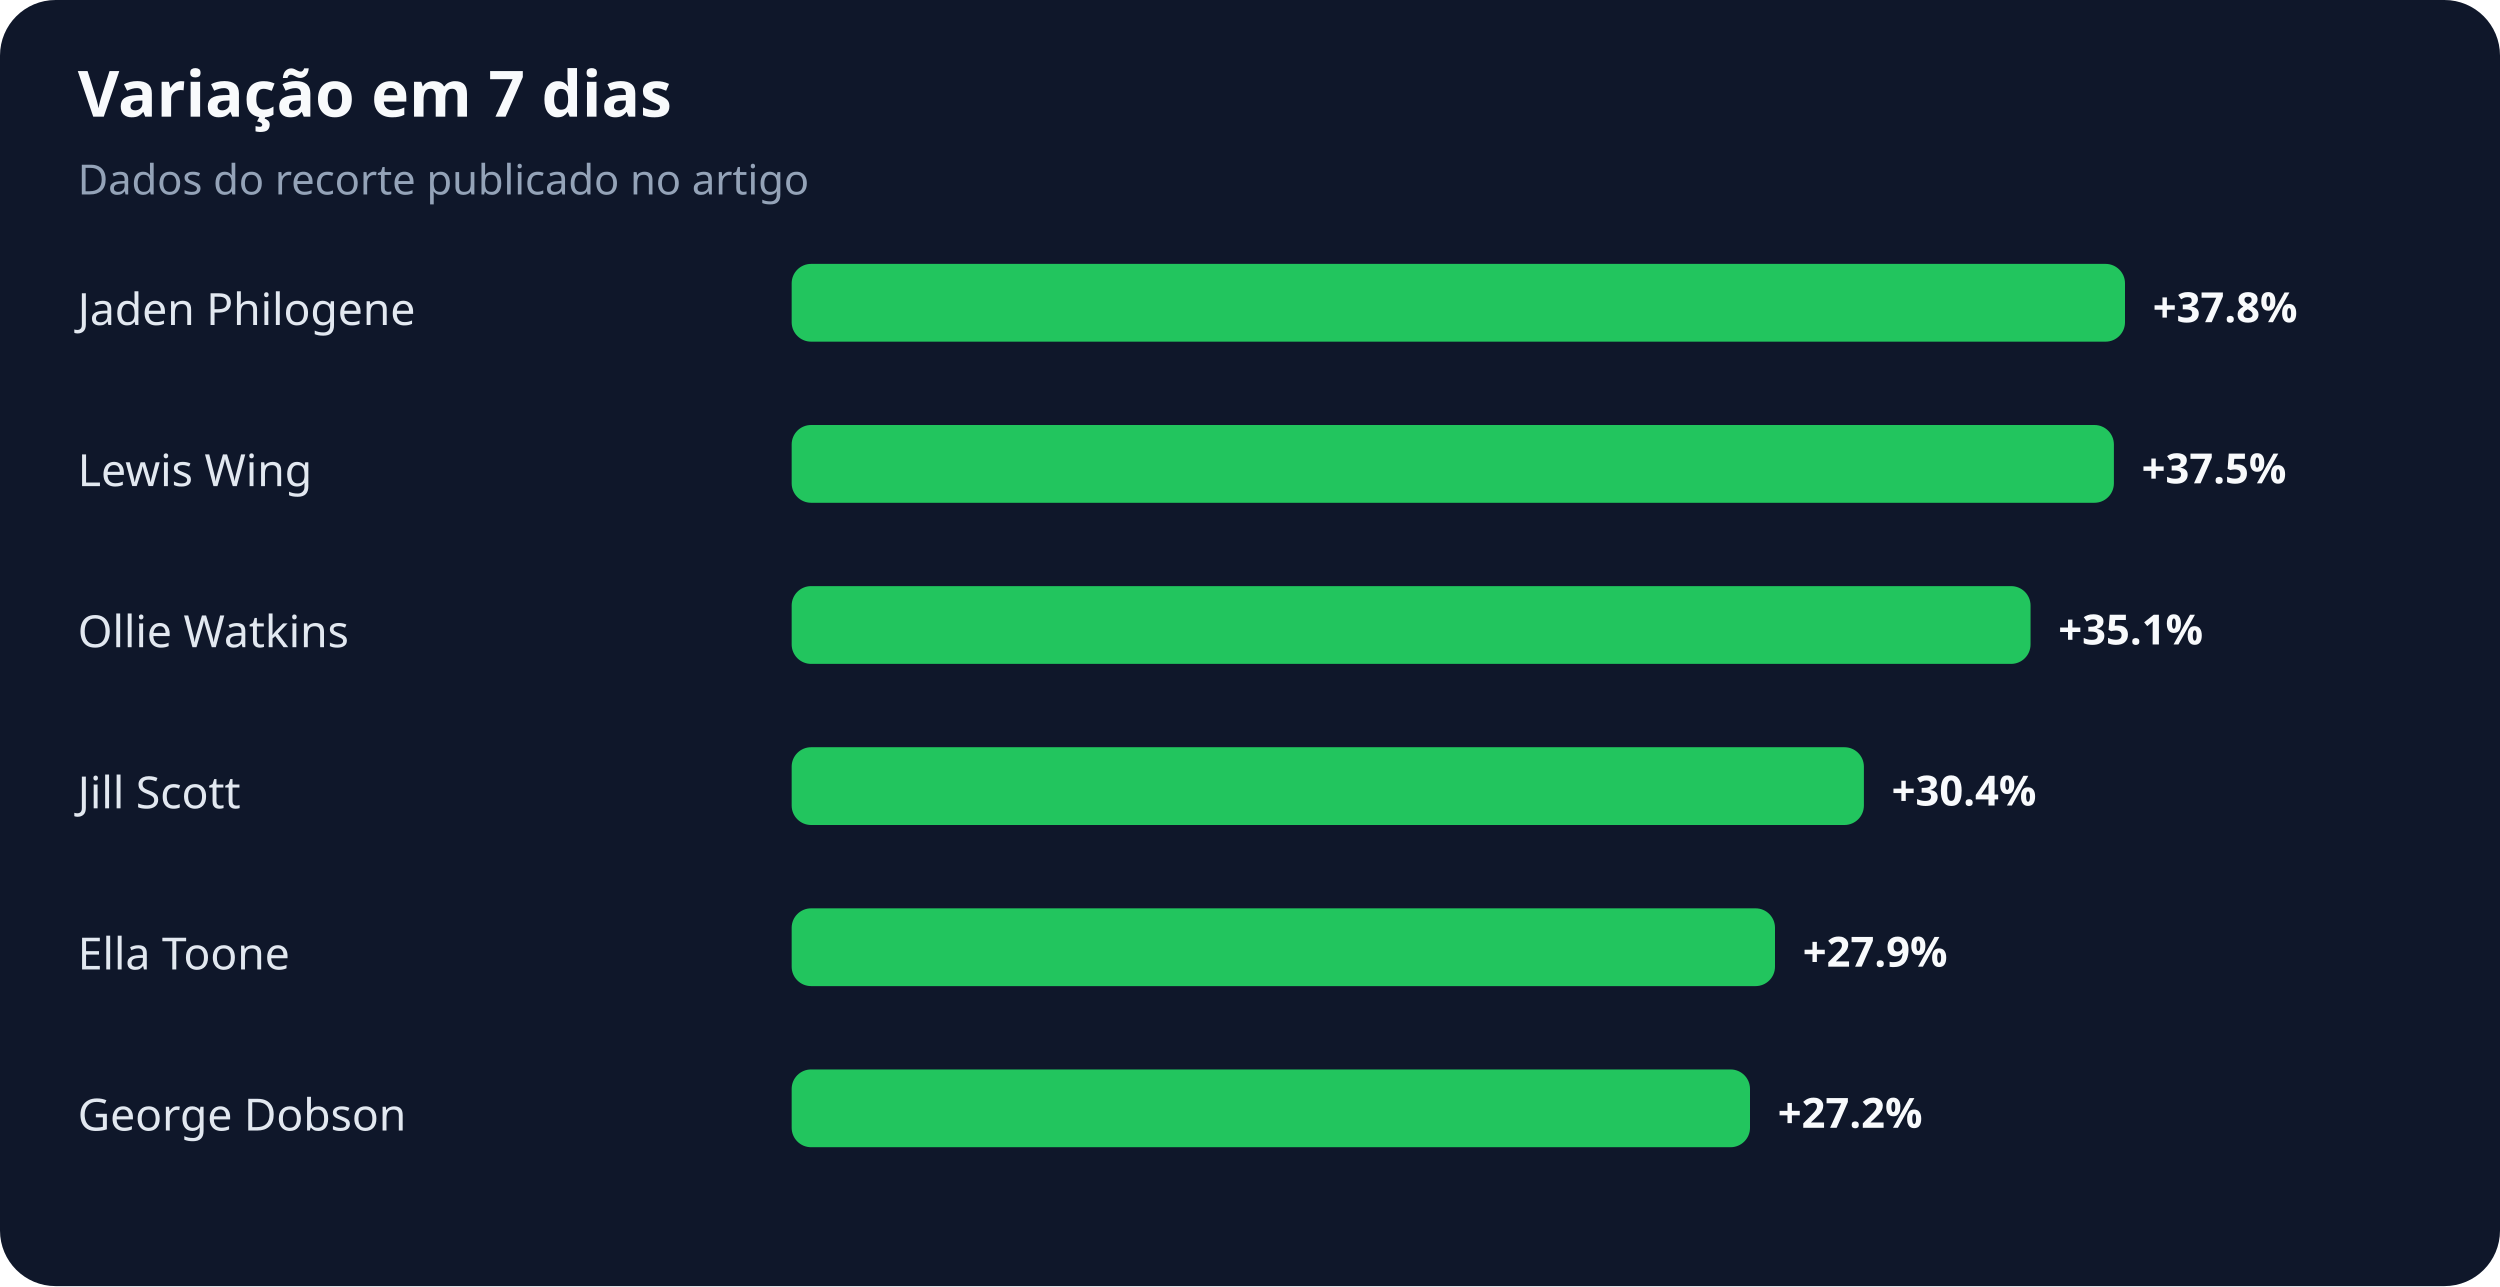
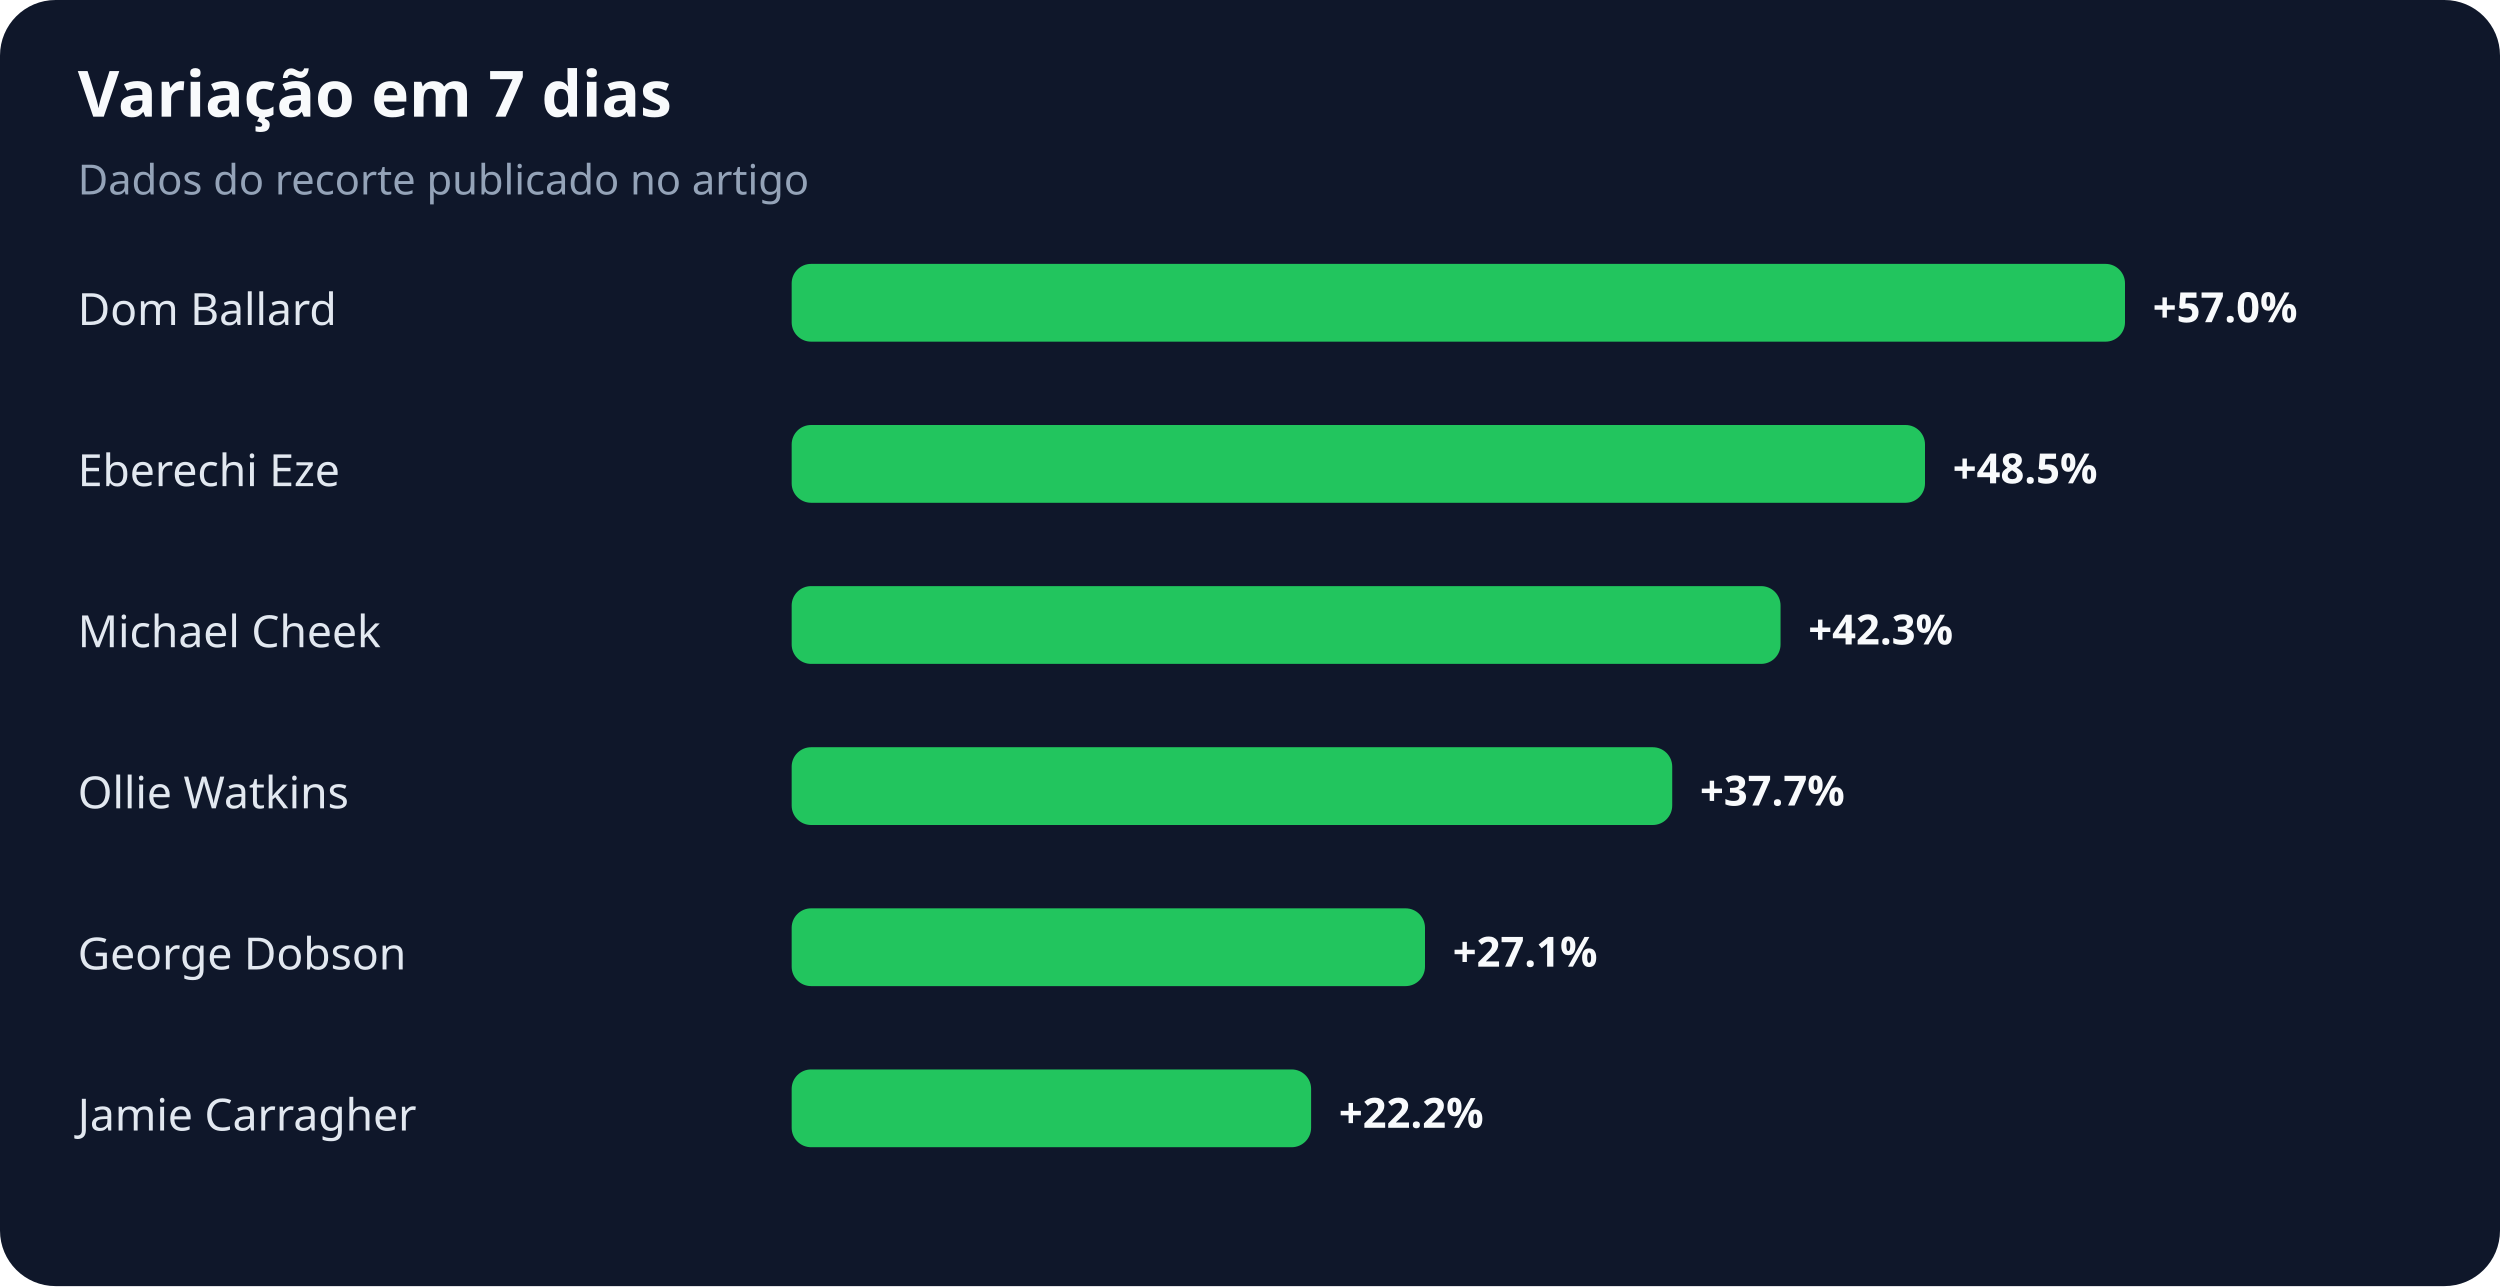
<svg xmlns="http://www.w3.org/2000/svg" width="900" height="463" viewBox="0 0 900 463" role="img" aria-labelledby="title desc">
  <rect width="100%" height="100%" rx="20" fill="#0f172a" />
  <text x="28" y="42" fill="#f8fafc" font-family="system-ui,sans-serif" font-size="23" font-weight="700">Variação em 7 dias</text>
  <text x="28" y="70" fill="#94a3b8" font-family="system-ui,sans-serif" font-size="15">Dados do recorte publicado no artigo</text>
-   <text x="28" y="117" fill="#e2e8f0" font-family="system-ui,sans-serif" font-size="16">Jaden Philogene</text>
+   <text x="28" y="117" fill="#e2e8f0" font-family="system-ui,sans-serif" font-size="16">Dom Ballard</text>
  <rect x="285" y="95" width="480" height="28" rx="7" fill="#22c55e" />
-   <text x="775" y="116" fill="#f8fafc" font-family="system-ui,sans-serif" font-size="15" font-weight="700">+37.8%</text>
-   <text x="28" y="175" fill="#e2e8f0" font-family="system-ui,sans-serif" font-size="16">Lewis Wing</text>
-   <rect x="285" y="153" width="476" height="28" rx="7" fill="#22c55e" />
-   <text x="771" y="174" fill="#f8fafc" font-family="system-ui,sans-serif" font-size="15" font-weight="700">+37.5%</text>
-   <text x="28" y="233" fill="#e2e8f0" font-family="system-ui,sans-serif" font-size="16">Ollie Watkins</text>
-   <rect x="285" y="211" width="446" height="28" rx="7" fill="#22c55e" />
-   <text x="741" y="232" fill="#f8fafc" font-family="system-ui,sans-serif" font-size="15" font-weight="700">+35.1%</text>
-   <text x="28" y="291" fill="#e2e8f0" font-family="system-ui,sans-serif" font-size="16">Jill Scott</text>
-   <rect x="285" y="269" width="386" height="28" rx="7" fill="#22c55e" />
-   <text x="681" y="290" fill="#f8fafc" font-family="system-ui,sans-serif" font-size="15" font-weight="700">+30.4%</text>
-   <text x="28" y="349" fill="#e2e8f0" font-family="system-ui,sans-serif" font-size="16">Ella Toone</text>
-   <rect x="285" y="327" width="354" height="28" rx="7" fill="#22c55e" />
-   <text x="649" y="348" fill="#f8fafc" font-family="system-ui,sans-serif" font-size="15" font-weight="700">+27.9%</text>
-   <text x="28" y="407" fill="#e2e8f0" font-family="system-ui,sans-serif" font-size="16">George Dobson</text>
-   <rect x="285" y="385" width="345" height="28" rx="7" fill="#22c55e" />
-   <text x="640" y="406" fill="#f8fafc" font-family="system-ui,sans-serif" font-size="15" font-weight="700">+27.2%</text>
+   <text x="775" y="116" fill="#f8fafc" font-family="system-ui,sans-serif" font-size="15" font-weight="700">+57.0%</text>
+   <text x="28" y="175" fill="#e2e8f0" font-family="system-ui,sans-serif" font-size="16">Eberechi Eze</text>
+   <rect x="285" y="153" width="408" height="28" rx="7" fill="#22c55e" />
+   <text x="703" y="174" fill="#f8fafc" font-family="system-ui,sans-serif" font-size="15" font-weight="700">+48.5%</text>
+   <text x="28" y="233" fill="#e2e8f0" font-family="system-ui,sans-serif" font-size="16">Michael Cheek</text>
+   <rect x="285" y="211" width="356" height="28" rx="7" fill="#22c55e" />
+   <text x="651" y="232" fill="#f8fafc" font-family="system-ui,sans-serif" font-size="15" font-weight="700">+42.3%</text>
+   <text x="28" y="291" fill="#e2e8f0" font-family="system-ui,sans-serif" font-size="16">Ollie Watkins</text>
+   <rect x="285" y="269" width="317" height="28" rx="7" fill="#22c55e" />
+   <text x="612" y="290" fill="#f8fafc" font-family="system-ui,sans-serif" font-size="15" font-weight="700">+37.7%</text>
+   <text x="28" y="349" fill="#e2e8f0" font-family="system-ui,sans-serif" font-size="16">George Dobson</text>
+   <rect x="285" y="327" width="228" height="28" rx="7" fill="#22c55e" />
+   <text x="523" y="348" fill="#f8fafc" font-family="system-ui,sans-serif" font-size="15" font-weight="700">+27.1%</text>
+   <text x="28" y="407" fill="#e2e8f0" font-family="system-ui,sans-serif" font-size="16">Jamie Carragher</text>
+   <rect x="285" y="385" width="187" height="28" rx="7" fill="#22c55e" />
+   <text x="482" y="406" fill="#f8fafc" font-family="system-ui,sans-serif" font-size="15" font-weight="700">+22.2%</text>
</svg>
